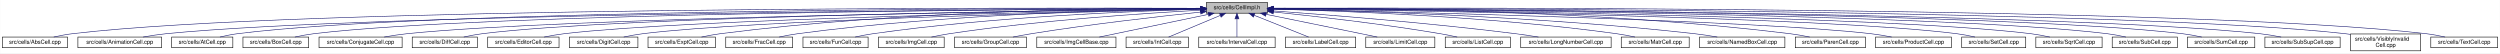
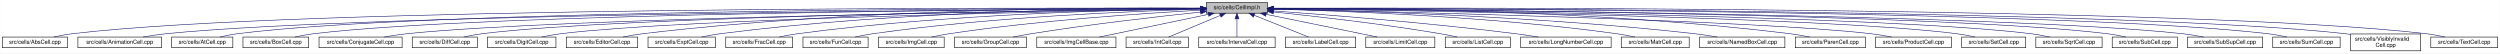
<svg xmlns="http://www.w3.org/2000/svg" xmlns:xlink="http://www.w3.org/1999/xlink" width="4453pt" height="95pt" viewBox="0.00 0.00 4452.50 95.00">
  <g id="graph0" class="graph" transform="scale(1 1) rotate(0) translate(4 91)">
    <polygon fill="white" stroke="transparent" points="-4,4 -4,-91 4448.5,-91 4448.5,4 -4,4" />
    <g id="node1" class="node">
      <g id="a_node1">
        <a xlink:title="Macros and types used only by cell implementations, not by cell users.">
          <polygon fill="#bfbfbf" stroke="black" points="2144.5,-67.5 2144.5,-86.5 2253.5,-86.5 2253.5,-67.5 2144.5,-67.5" />
          <text text-anchor="middle" x="2199" y="-74.5" font-family="Helvetica,sans-Serif" font-size="10.00">src/cells/CellImpl.h</text>
        </a>
      </g>
    </g>
    <g id="node2" class="node">
      <g id="a_node2">
        <a xlink:href="AbsCell_8cpp.html" target="_top" xlink:title="This file defines the class AbsCell.">
          <polygon fill="white" stroke="black" points="0,-6 0,-25 116,-25 116,-6 0,-6" />
          <text text-anchor="middle" x="58" y="-13" font-family="Helvetica,sans-Serif" font-size="10.00">src/cells/AbsCell.cpp</text>
        </a>
      </g>
    </g>
    <g id="edge1" class="edge">
      <path fill="none" stroke="midnightblue" d="M2134.12,-76.26C1828.21,-77.25 527.95,-78.53 125,-31 114.01,-29.7 102.16,-27.44 91.53,-25.07" />
      <polygon fill="midnightblue" stroke="midnightblue" points="2134.17,-79.76 2144.16,-76.23 2134.15,-72.76 2134.17,-79.76" />
    </g>
    <g id="node3" class="node">
      <g id="a_node3">
        <a xlink:href="AnimationCell_8cpp.html" target="_top" xlink:title="This file defines the class AnimationCell.">
          <polygon fill="white" stroke="black" points="134.5,-6 134.5,-25 283.5,-25 283.5,-6 134.5,-6" />
          <text text-anchor="middle" x="209" y="-13" font-family="Helvetica,sans-Serif" font-size="10.00">src/cells/AnimationCell.cpp</text>
        </a>
      </g>
    </g>
    <g id="edge2" class="edge">
      <path fill="none" stroke="midnightblue" d="M2133.81,-75.77C1842.83,-74.54 660.89,-67.37 292,-31 278.46,-29.67 263.81,-27.39 250.63,-25.03" />
      <polygon fill="midnightblue" stroke="midnightblue" points="2134.17,-79.27 2144.19,-75.81 2134.2,-72.27 2134.17,-79.27" />
    </g>
    <g id="node4" class="node">
      <g id="a_node4">
        <a xlink:href="AtCell_8cpp.html" target="_top" xlink:title="This file defines the class AtCell.">
          <polygon fill="white" stroke="black" points="301.5,-6 301.5,-25 410.5,-25 410.5,-6 301.5,-6" />
          <text text-anchor="middle" x="356" y="-13" font-family="Helvetica,sans-Serif" font-size="10.00">src/cells/AtCell.cpp</text>
        </a>
      </g>
    </g>
    <g id="edge3" class="edge">
      <path fill="none" stroke="midnightblue" d="M2134.04,-76.11C1855.48,-76.29 760.59,-74.18 419,-31 408.64,-29.69 397.5,-27.42 387.5,-25.06" />
      <polygon fill="midnightblue" stroke="midnightblue" points="2134.38,-79.6 2144.38,-76.1 2134.38,-72.6 2134.38,-79.6" />
    </g>
    <g id="node5" class="node">
      <g id="a_node5">
        <a xlink:href="BoxCell_8cpp.html" target="_top" xlink:title="This file defines the class BoxCell.">
          <polygon fill="white" stroke="black" points="428.5,-6 428.5,-25 545.5,-25 545.5,-6 428.5,-6" />
          <text text-anchor="middle" x="487" y="-13" font-family="Helvetica,sans-Serif" font-size="10.00">src/cells/BoxCell.cpp</text>
        </a>
      </g>
    </g>
    <g id="edge4" class="edge">
      <path fill="none" stroke="midnightblue" d="M2134.28,-75.81C1869.63,-74.78 868.87,-68.44 555,-31 543.85,-29.67 531.83,-27.39 521.04,-25.03" />
      <polygon fill="midnightblue" stroke="midnightblue" points="2134.48,-79.31 2144.49,-75.85 2134.51,-72.31 2134.48,-79.31" />
    </g>
    <g id="node6" class="node">
      <g id="a_node6">
        <a xlink:href="ConjugateCell_8cpp.html" target="_top" xlink:title="This file defines the class ConjugateCell.">
          <polygon fill="white" stroke="black" points="564,-6 564,-25 712,-25 712,-6 564,-6" />
          <text text-anchor="middle" x="638" y="-13" font-family="Helvetica,sans-Serif" font-size="10.00">src/cells/ConjugateCell.cpp</text>
        </a>
      </g>
    </g>
    <g id="edge5" class="edge">
      <path fill="none" stroke="midnightblue" d="M2134.02,-75.25C1886.3,-72.22 1001.1,-59.58 721,-31 707.61,-29.63 693.13,-27.38 680.06,-25.05" />
      <polygon fill="midnightblue" stroke="midnightblue" points="2134.25,-78.76 2144.29,-75.38 2134.33,-71.76 2134.25,-78.76" />
    </g>
    <g id="node7" class="node">
      <g id="a_node7">
        <a xlink:href="DiffCell_8cpp.html" target="_top" xlink:title="This file defines the class DiffCell.">
          <polygon fill="white" stroke="black" points="730,-6 730,-25 846,-25 846,-6 730,-6" />
          <text text-anchor="middle" x="788" y="-13" font-family="Helvetica,sans-Serif" font-size="10.00">src/cells/DiffCell.cpp</text>
        </a>
      </g>
    </g>
    <g id="edge6" class="edge">
      <path fill="none" stroke="midnightblue" d="M2134.15,-75.37C1901.17,-72.88 1107,-62.23 855,-31 844.13,-29.65 832.42,-27.4 821.88,-25.07" />
      <polygon fill="midnightblue" stroke="midnightblue" points="2134.45,-78.88 2144.49,-75.48 2134.53,-71.88 2134.45,-78.88" />
    </g>
    <g id="node8" class="node">
      <g id="a_node8">
-         <a xlink:href="EditorCell_8cpp.html" target="_top" xlink:title="This file defines the class EditorCell.">
-           <polygon fill="white" stroke="black" points="864.5,-6 864.5,-25 991.5,-25 991.5,-6 864.5,-6" />
-           <text text-anchor="middle" x="928" y="-13" font-family="Helvetica,sans-Serif" font-size="10.00">src/cells/EditorCell.cpp</text>
+         <a xlink:href="DigitCell_8cpp.html" target="_top" xlink:title="This file defines the class DigitCell.">
+           <polygon fill="white" stroke="black" points="864,-6 864,-25 986,-25 986,-6 864,-6" />
+           <text text-anchor="middle" x="925" y="-13" font-family="Helvetica,sans-Serif" font-size="10.00">src/cells/DigitCell.cpp</text>
        </a>
      </g>
    </g>
    <g id="edge7" class="edge">
-       <path fill="none" stroke="midnightblue" d="M2134.06,-74.92C1917.83,-71.11 1223.32,-57.09 1001,-31 989.19,-29.61 976.44,-27.35 964.96,-25.02" />
-       <polygon fill="midnightblue" stroke="midnightblue" points="2134.24,-78.42 2144.3,-75.1 2134.36,-71.42 2134.24,-78.42" />
+       <path fill="none" stroke="midnightblue" d="M2134.1,-75C1917.19,-71.45 1218.46,-58.13 995,-31 983.67,-29.62 971.44,-27.36 960.42,-25.03" />
+       <polygon fill="midnightblue" stroke="midnightblue" points="2134.31,-78.51 2144.37,-75.17 2134.43,-71.51 2134.31,-78.51" />
    </g>
    <g id="node9" class="node">
      <g id="a_node9">
-         <a xlink:href="DigitCell_8cpp.html" target="_top" xlink:title="This file defines the class DigitCell.">
-           <polygon fill="white" stroke="black" points="1010,-6 1010,-25 1132,-25 1132,-6 1010,-6" />
-           <text text-anchor="middle" x="1071" y="-13" font-family="Helvetica,sans-Serif" font-size="10.00">src/cells/DigitCell.cpp</text>
+         <a xlink:href="EditorCell_8cpp.html" target="_top" xlink:title="This file defines the class EditorCell.">
+           <polygon fill="white" stroke="black" points="1004.5,-6 1004.5,-25 1131.5,-25 1131.5,-6 1004.5,-6" />
+           <text text-anchor="middle" x="1068" y="-13" font-family="Helvetica,sans-Serif" font-size="10.00">src/cells/EditorCell.cpp</text>
        </a>
      </g>
    </g>
    <g id="edge8" class="edge">
-       <path fill="none" stroke="midnightblue" d="M2134.34,-74.62C1935.49,-70.17 1334.79,-55.03 1141,-31 1129.79,-29.61 1117.71,-27.38 1106.79,-25.07" />
-       <polygon fill="midnightblue" stroke="midnightblue" points="2134.26,-78.12 2144.34,-74.84 2134.42,-71.12 2134.26,-78.12" />
+       <path fill="none" stroke="midnightblue" d="M2134.21,-76.69C1968.36,-77.73 1515.13,-75.84 1141,-31 1129.33,-29.6 1116.73,-27.36 1105.34,-25.06" />
+       <polygon fill="midnightblue" stroke="midnightblue" points="2134.28,-80.19 2144.25,-76.63 2134.23,-73.19 2134.28,-80.19" />
    </g>
    <g id="node10" class="node">
      <g id="a_node10">
        <a xlink:href="ExptCell_8cpp.html" target="_top" xlink:title="This file defines the class ExptCell.">
          <polygon fill="white" stroke="black" points="1150,-6 1150,-25 1270,-25 1270,-6 1150,-6" />
          <text text-anchor="middle" x="1210" y="-13" font-family="Helvetica,sans-Serif" font-size="10.00">src/cells/ExptCell.cpp</text>
        </a>
      </g>
    </g>
    <g id="edge9" class="edge">
      <path fill="none" stroke="midnightblue" d="M2134.29,-76.34C1983.63,-76.38 1598,-72.06 1279,-31 1267.95,-29.58 1256.04,-27.33 1245.27,-25.03" />
      <polygon fill="midnightblue" stroke="midnightblue" points="2134.3,-79.84 2144.29,-76.33 2134.29,-72.84 2134.3,-79.84" />
    </g>
    <g id="node11" class="node">
      <g id="a_node11">
        <a xlink:href="FracCell_8cpp.html" target="_top" xlink:title="This file defines the class FracCell.">
          <polygon fill="white" stroke="black" points="1288.5,-6 1288.5,-25 1407.5,-25 1407.5,-6 1288.5,-6" />
          <text text-anchor="middle" x="1348" y="-13" font-family="Helvetica,sans-Serif" font-size="10.00">src/cells/FracCell.cpp</text>
        </a>
      </g>
    </g>
    <g id="edge10" class="edge">
      <path fill="none" stroke="midnightblue" d="M2134.09,-75.54C1999.7,-73.87 1681.4,-66.19 1417,-31 1406.08,-29.55 1394.31,-27.32 1383.64,-25.05" />
      <polygon fill="midnightblue" stroke="midnightblue" points="2134.18,-79.04 2144.22,-75.66 2134.26,-72.04 2134.18,-79.04" />
    </g>
    <g id="node12" class="node">
      <g id="a_node12">
        <a xlink:href="FunCell_8cpp.html" target="_top" xlink:title="This file defines the class FunCell.">
          <polygon fill="white" stroke="black" points="1426,-6 1426,-25 1542,-25 1542,-6 1426,-6" />
          <text text-anchor="middle" x="1484" y="-13" font-family="Helvetica,sans-Serif" font-size="10.00">src/cells/FunCell.cpp</text>
        </a>
      </g>
    </g>
    <g id="edge11" class="edge">
      <path fill="none" stroke="midnightblue" d="M2133.87,-74.57C2016.72,-71.32 1762.88,-61.12 1551,-31 1540.51,-29.51 1529.22,-27.3 1518.95,-25.06" />
      <polygon fill="midnightblue" stroke="midnightblue" points="2134.01,-78.08 2144.1,-74.85 2134.2,-71.08 2134.01,-78.08" />
    </g>
    <g id="node13" class="node">
      <g id="a_node13">
        <a xlink:href="ImgCell_8cpp.html" target="_top" xlink:title="This file defines the class ImgCell.">
          <polygon fill="white" stroke="black" points="1560.5,-6 1560.5,-25 1677.5,-25 1677.5,-6 1560.5,-6" />
          <text text-anchor="middle" x="1619" y="-13" font-family="Helvetica,sans-Serif" font-size="10.00">src/cells/ImgCell.cpp</text>
        </a>
      </g>
    </g>
    <g id="edge12" class="edge">
      <path fill="none" stroke="midnightblue" d="M2134.19,-72.85C2036.72,-67.54 1846.8,-54.97 1687,-31 1676.5,-29.42 1665.18,-27.22 1654.85,-25" />
      <polygon fill="midnightblue" stroke="midnightblue" points="2134.01,-76.35 2144.18,-73.39 2134.38,-69.36 2134.01,-76.35" />
    </g>
    <g id="node14" class="node">
      <g id="a_node14">
        <a xlink:href="GroupCell_8cpp.html" target="_top" xlink:title="This file defines the class GroupCell.">
          <polygon fill="white" stroke="black" points="1696,-6 1696,-25 1824,-25 1824,-6 1696,-6" />
          <text text-anchor="middle" x="1760" y="-13" font-family="Helvetica,sans-Serif" font-size="10.00">src/cells/GroupCell.cpp</text>
        </a>
      </g>
    </g>
    <g id="edge13" class="edge">
      <path fill="none" stroke="midnightblue" d="M2134.25,-69.5C2060.94,-61.8 1938.05,-47.87 1833,-31 1822.28,-29.28 1810.74,-27.13 1800.07,-25.01" />
      <polygon fill="midnightblue" stroke="midnightblue" points="2133.95,-72.99 2144.26,-70.54 2134.67,-66.02 2133.95,-72.99" />
    </g>
    <g id="node15" class="node">
      <g id="a_node15">
        <a xlink:href="ImgCellBase_8cpp.html" target="_top" xlink:title="This file defines the class ImgCellBase.">
          <polygon fill="white" stroke="black" points="1842.5,-6 1842.5,-25 1983.5,-25 1983.5,-6 1842.5,-6" />
          <text text-anchor="middle" x="1913" y="-13" font-family="Helvetica,sans-Serif" font-size="10.00">src/cells/ImgCellBase.cpp</text>
        </a>
      </g>
    </g>
    <g id="edge14" class="edge">
      <path fill="none" stroke="midnightblue" d="M2148.06,-65.4C2092.61,-53.87 2005.05,-35.65 1953.9,-25.01" />
      <polygon fill="midnightblue" stroke="midnightblue" points="2147.52,-68.86 2158.02,-67.48 2148.95,-62.01 2147.52,-68.86" />
    </g>
    <g id="node16" class="node">
      <g id="a_node16">
        <a xlink:href="IntCell_8cpp.html" target="_top" xlink:title="This file defines the class IntCell.">
          <polygon fill="white" stroke="black" points="2001.5,-6 2001.5,-25 2112.5,-25 2112.5,-6 2001.5,-6" />
          <text text-anchor="middle" x="2057" y="-13" font-family="Helvetica,sans-Serif" font-size="10.00">src/cells/IntCell.cpp</text>
        </a>
      </g>
    </g>
    <g id="edge15" class="edge">
      <path fill="none" stroke="midnightblue" d="M2169.12,-63.48C2141.54,-51.92 2101.33,-35.08 2077.31,-25.01" />
      <polygon fill="midnightblue" stroke="midnightblue" points="2168.08,-66.84 2178.65,-67.48 2170.78,-60.38 2168.08,-66.84" />
    </g>
    <g id="node17" class="node">
      <g id="a_node17">
        <a xlink:href="IntervalCell_8cpp.html" target="_top" xlink:title="This file defines the class IntervalCell.">
          <polygon fill="white" stroke="black" points="2131,-6 2131,-25 2267,-25 2267,-6 2131,-6" />
          <text text-anchor="middle" x="2199" y="-13" font-family="Helvetica,sans-Serif" font-size="10.00">src/cells/IntervalCell.cpp</text>
        </a>
      </g>
    </g>
    <g id="edge16" class="edge">
      <path fill="none" stroke="midnightblue" d="M2199,-57.32C2199,-46.5 2199,-33.4 2199,-25.01" />
      <polygon fill="midnightblue" stroke="midnightblue" points="2195.5,-57.48 2199,-67.48 2202.5,-57.48 2195.5,-57.48" />
    </g>
    <g id="node18" class="node">
      <g id="a_node18">
        <a xlink:href="LabelCell_8cpp.html" target="_top" xlink:title="This file defines the class LabelCell.">
          <polygon fill="white" stroke="black" points="2285.5,-6 2285.5,-25 2410.5,-25 2410.5,-6 2285.5,-6" />
          <text text-anchor="middle" x="2348" y="-13" font-family="Helvetica,sans-Serif" font-size="10.00">src/cells/LabelCell.cpp</text>
        </a>
      </g>
    </g>
    <g id="edge17" class="edge">
      <path fill="none" stroke="midnightblue" d="M2229.97,-63.63C2258.92,-52.07 2301.37,-35.12 2326.69,-25.01" />
      <polygon fill="midnightblue" stroke="midnightblue" points="2228.34,-60.52 2220.35,-67.48 2230.93,-67.02 2228.34,-60.52" />
    </g>
    <g id="node19" class="node">
      <g id="a_node19">
        <a xlink:href="LimitCell_8cpp.html" target="_top" xlink:title="This file defines the class LimitCell.">
          <polygon fill="white" stroke="black" points="2428.5,-6 2428.5,-25 2551.5,-25 2551.5,-6 2428.5,-6" />
          <text text-anchor="middle" x="2490" y="-13" font-family="Helvetica,sans-Serif" font-size="10.00">src/cells/LimitCell.cpp</text>
        </a>
      </g>
    </g>
    <g id="edge18" class="edge">
      <path fill="none" stroke="midnightblue" d="M2251.02,-65.46C2295.82,-56.37 2362.18,-42.88 2420,-31 2429.36,-29.08 2439.42,-27 2448.92,-25.03" />
      <polygon fill="midnightblue" stroke="midnightblue" points="2250.07,-62.08 2240.96,-67.5 2251.46,-68.94 2250.07,-62.08" />
    </g>
    <g id="node20" class="node">
      <g id="a_node20">
        <a xlink:href="ListCell_8cpp.html" target="_top" xlink:title="This file defines the class ListCell.">
          <polygon fill="white" stroke="black" points="2570,-6 2570,-25 2686,-25 2686,-6 2570,-6" />
          <text text-anchor="middle" x="2628" y="-13" font-family="Helvetica,sans-Serif" font-size="10.00">src/cells/ListCell.cpp</text>
        </a>
      </g>
    </g>
    <g id="edge19" class="edge">
      <path fill="none" stroke="midnightblue" d="M2264.17,-69.67C2336.84,-62.21 2457.75,-48.55 2561,-31 2570.86,-29.32 2581.46,-27.19 2591.25,-25.07" />
      <polygon fill="midnightblue" stroke="midnightblue" points="2263.4,-66.23 2253.8,-70.73 2264.11,-73.2 2263.4,-66.23" />
    </g>
    <g id="node21" class="node">
      <g id="a_node21">
        <a xlink:href="LongNumberCell_8cpp.html" target="_top" xlink:title="This file defines the class LongNumberCell.">
          <polygon fill="white" stroke="black" points="2704.5,-6 2704.5,-25 2865.5,-25 2865.5,-6 2704.5,-6" />
          <text text-anchor="middle" x="2785" y="-13" font-family="Helvetica,sans-Serif" font-size="10.00">src/cells/LongNumberCell.cpp</text>
        </a>
      </g>
    </g>
    <g id="edge20" class="edge">
      <path fill="none" stroke="midnightblue" d="M2263.83,-71.56C2358.7,-64.73 2540.84,-50.39 2695,-31 2708.35,-29.32 2722.75,-27.16 2736.04,-25.02" />
      <polygon fill="midnightblue" stroke="midnightblue" points="2263.54,-68.07 2253.81,-72.27 2264.04,-75.05 2263.54,-68.07" />
    </g>
    <g id="node22" class="node">
      <g id="a_node22">
        <a xlink:href="MatrCell_8cpp.html" target="_top" xlink:title="This file defines the class MatrCell.">
          <polygon fill="white" stroke="black" points="2883.5,-6 2883.5,-25 3004.5,-25 3004.5,-6 2883.5,-6" />
          <text text-anchor="middle" x="2944" y="-13" font-family="Helvetica,sans-Serif" font-size="10.00">src/cells/MatrCell.cpp</text>
        </a>
      </g>
    </g>
    <g id="edge21" class="edge">
      <path fill="none" stroke="midnightblue" d="M2263.77,-74.72C2384.51,-71.65 2651.95,-61.7 2875,-31 2885.79,-29.51 2897.42,-27.31 2908,-25.06" />
      <polygon fill="midnightblue" stroke="midnightblue" points="2263.5,-71.22 2253.59,-74.97 2263.67,-78.22 2263.5,-71.22" />
    </g>
    <g id="node23" class="node">
      <g id="a_node23">
        <a xlink:href="NamedBoxCell_8cpp.html" target="_top" xlink:title="This file defines the class NamedBoxCell.">
          <polygon fill="white" stroke="black" points="3023,-6 3023,-25 3175,-25 3175,-6 3023,-6" />
          <text text-anchor="middle" x="3099" y="-13" font-family="Helvetica,sans-Serif" font-size="10.00">src/cells/NamedBoxCell.cpp</text>
        </a>
      </g>
    </g>
    <g id="edge22" class="edge">
      <path fill="none" stroke="midnightblue" d="M2263.95,-74.92C2402.29,-72.07 2736.08,-62.27 3014,-31 3027.24,-29.51 3041.55,-27.3 3054.58,-25.06" />
      <polygon fill="midnightblue" stroke="midnightblue" points="2263.47,-71.43 2253.54,-75.13 2263.61,-78.43 2263.47,-71.43" />
    </g>
    <g id="node24" class="node">
      <g id="a_node24">
        <a xlink:href="ParenCell_8cpp.html" target="_top" xlink:title="This file defines the class ParenCell.">
          <polygon fill="white" stroke="black" points="3193.5,-6 3193.5,-25 3318.5,-25 3318.5,-6 3193.5,-6" />
          <text text-anchor="middle" x="3256" y="-13" font-family="Helvetica,sans-Serif" font-size="10.00">src/cells/ParenCell.cpp</text>
        </a>
      </g>
    </g>
    <g id="edge23" class="edge">
      <path fill="none" stroke="midnightblue" d="M2263.73,-76.46C2421.64,-76.84 2839.01,-73.37 3184,-31 3195.52,-29.59 3207.94,-27.34 3219.18,-25.04" />
      <polygon fill="midnightblue" stroke="midnightblue" points="2263.71,-72.96 2253.7,-76.43 2263.69,-79.96 2263.71,-72.96" />
    </g>
    <g id="node25" class="node">
      <g id="a_node25">
        <a xlink:href="ProductCell_8cpp.html" target="_top" xlink:title="This file defines the class ProductCell.">
          <polygon fill="white" stroke="black" points="3336.5,-6 3336.5,-25 3471.5,-25 3471.5,-6 3336.5,-6" />
          <text text-anchor="middle" x="3404" y="-13" font-family="Helvetica,sans-Serif" font-size="10.00">src/cells/ProductCell.cpp</text>
        </a>
      </g>
    </g>
    <g id="edge24" class="edge">
      <path fill="none" stroke="midnightblue" d="M2263.68,-74.69C2471.31,-70.28 3119.58,-54.9 3328,-31 3340.14,-29.61 3353.26,-27.37 3365.12,-25.07" />
      <polygon fill="midnightblue" stroke="midnightblue" points="2263.47,-71.19 2253.54,-74.9 2263.62,-78.19 2263.47,-71.19" />
    </g>
    <g id="node26" class="node">
      <g id="a_node26">
        <a xlink:href="SetCell_8cpp.html" target="_top" xlink:title="This file defines the class SetCell.">
          <polygon fill="white" stroke="black" points="3490,-6 3490,-25 3604,-25 3604,-6 3490,-6" />
          <text text-anchor="middle" x="3547" y="-13" font-family="Helvetica,sans-Serif" font-size="10.00">src/cells/SetCell.cpp</text>
        </a>
      </g>
    </g>
    <g id="edge25" class="edge">
      <path fill="none" stroke="midnightblue" d="M2263.53,-75.28C2489.11,-72.53 3241.63,-61.24 3481,-31 3491.71,-29.65 3503.24,-27.39 3513.63,-25.06" />
      <polygon fill="midnightblue" stroke="midnightblue" points="2263.46,-71.78 2253.51,-75.4 2263.55,-78.78 2263.46,-71.78" />
    </g>
    <g id="node27" class="node">
      <g id="a_node27">
        <a xlink:href="SqrtCell_8cpp.html" target="_top" xlink:title="This file defines the class SqrtCell.">
          <polygon fill="white" stroke="black" points="3622,-6 3622,-25 3740,-25 3740,-6 3622,-6" />
          <text text-anchor="middle" x="3681" y="-13" font-family="Helvetica,sans-Serif" font-size="10.00">src/cells/SqrtCell.cpp</text>
        </a>
      </g>
    </g>
    <g id="edge26" class="edge">
      <path fill="none" stroke="midnightblue" d="M2263.98,-75.47C2504.87,-73.27 3346.63,-63.38 3613,-31 3624.14,-29.65 3636.17,-27.36 3646.96,-25" />
      <polygon fill="midnightblue" stroke="midnightblue" points="2263.61,-71.97 2253.64,-75.56 2263.67,-78.97 2263.61,-71.97" />
    </g>
    <g id="node28" class="node">
      <g id="a_node28">
        <a xlink:href="SubCell_8cpp.html" target="_top" xlink:title="This file defines the class SubCell.">
          <polygon fill="white" stroke="black" points="3758,-6 3758,-25 3874,-25 3874,-6 3758,-6" />
          <text text-anchor="middle" x="3816" y="-13" font-family="Helvetica,sans-Serif" font-size="10.00">src/cells/SubCell.cpp</text>
        </a>
      </g>
    </g>
    <g id="edge27" class="edge">
      <path fill="none" stroke="midnightblue" d="M2263.78,-75.71C2518.88,-74.32 3454.61,-66.82 3749,-31 3759.99,-29.66 3771.83,-27.38 3782.47,-25.02" />
      <polygon fill="midnightblue" stroke="midnightblue" points="2263.54,-72.21 2253.56,-75.76 2263.58,-79.21 2263.54,-72.21" />
    </g>
    <g id="node29" class="node">
      <g id="a_node29">
-         <a xlink:href="SumCell_8cpp.html" target="_top" xlink:title="This file defines the class SumCell.">
-           <polygon fill="white" stroke="black" points="3892,-6 3892,-25 4012,-25 4012,-6 3892,-6" />
-           <text text-anchor="middle" x="3952" y="-13" font-family="Helvetica,sans-Serif" font-size="10.00">src/cells/SumCell.cpp</text>
+         <a xlink:href="SubSupCell_8cpp.html" target="_top" xlink:title="This file defines the class SubSupCell.">
+           <polygon fill="white" stroke="black" points="3892,-6 3892,-25 4026,-25 4026,-6 3892,-6" />
+           <text text-anchor="middle" x="3959" y="-13" font-family="Helvetica,sans-Serif" font-size="10.00">src/cells/SubSupCell.cpp</text>
        </a>
      </g>
    </g>
    <g id="edge28" class="edge">
-       <path fill="none" stroke="midnightblue" d="M2263.93,-75.83C2532.94,-74.89 3560.89,-68.83 3883,-31 3894.31,-29.67 3906.5,-27.4 3917.45,-25.03" />
-       <polygon fill="midnightblue" stroke="midnightblue" points="2263.55,-72.33 2253.56,-75.87 2263.57,-79.33 2263.55,-72.33" />
+       <path fill="none" stroke="midnightblue" d="M2263.92,-75.67C2532.85,-74.09 3560.55,-65.84 3883,-31 3895.42,-29.66 3908.85,-27.38 3920.91,-25.02" />
+       <polygon fill="midnightblue" stroke="midnightblue" points="2263.53,-72.17 2253.55,-75.73 2263.57,-79.17 2263.53,-72.17" />
    </g>
    <g id="node30" class="node">
      <g id="a_node30">
-         <a xlink:href="SubSupCell_8cpp.html" target="_top" xlink:title="This file defines the class SubSupCell.">
-           <polygon fill="white" stroke="black" points="4030,-6 4030,-25 4164,-25 4164,-6 4030,-6" />
-           <text text-anchor="middle" x="4097" y="-13" font-family="Helvetica,sans-Serif" font-size="10.00">src/cells/SubSupCell.cpp</text>
+         <a xlink:href="SumCell_8cpp.html" target="_top" xlink:title="This file defines the class SumCell.">
+           <polygon fill="white" stroke="black" points="4044,-6 4044,-25 4164,-25 4164,-6 4044,-6" />
+           <text text-anchor="middle" x="4104" y="-13" font-family="Helvetica,sans-Serif" font-size="10.00">src/cells/SumCell.cpp</text>
        </a>
      </g>
    </g>
    <g id="edge29" class="edge">
-       <path fill="none" stroke="midnightblue" d="M2263.62,-75.82C2545.59,-74.84 3669.82,-68.58 4021,-31 4033.42,-29.67 4046.85,-27.39 4058.91,-25.03" />
-       <polygon fill="midnightblue" stroke="midnightblue" points="2263.54,-72.32 2253.55,-75.86 2263.56,-79.32 2263.54,-72.32" />
+       <path fill="none" stroke="midnightblue" d="M2263.66,-76C2547.09,-75.75 3681.29,-72.15 4035,-31 4046.31,-29.68 4058.51,-27.41 4069.46,-25.05" />
+       <polygon fill="midnightblue" stroke="midnightblue" points="2263.54,-72.5 2253.55,-76.01 2263.55,-79.5 2263.54,-72.5" />
    </g>
    <g id="node31" class="node">
      <g id="a_node31">
        <a xlink:href="VisiblyInvalidCell_8cpp.html" target="_top" xlink:title="This file defines the class VisiblyInvalidCell.">
          <polygon fill="white" stroke="black" points="4182.5,-0.5 4182.5,-30.5 4307.5,-30.5 4307.5,-0.5 4182.5,-0.5" />
          <text text-anchor="start" x="4190.5" y="-18.5" font-family="Helvetica,sans-Serif" font-size="10.00">src/cells/VisiblyInvalid</text>
          <text text-anchor="middle" x="4245" y="-7.5" font-family="Helvetica,sans-Serif" font-size="10.00">Cell.cpp</text>
        </a>
      </g>
    </g>
    <g id="edge30" class="edge">
      <path fill="none" stroke="midnightblue" d="M2264.08,-76.06C2561.19,-76.07 3790.63,-73.53 4173,-31 4176.04,-30.66 4179.15,-30.26 4182.27,-29.81" />
      <polygon fill="midnightblue" stroke="midnightblue" points="2263.91,-72.56 2253.91,-76.05 2263.91,-79.56 2263.91,-72.56" />
    </g>
    <g id="node32" class="node">
      <g id="a_node32">
        <a xlink:href="TextCell_8cpp.html" target="_top" xlink:title="This file defines the class TextCell.">
          <polygon fill="white" stroke="black" points="4325.5,-6 4325.5,-25 4444.5,-25 4444.5,-6 4325.5,-6" />
          <text text-anchor="middle" x="4385" y="-13" font-family="Helvetica,sans-Serif" font-size="10.00">src/cells/TextCell.cpp</text>
        </a>
      </g>
    </g>
    <g id="edge31" class="edge">
      <path fill="none" stroke="midnightblue" d="M2263.72,-76.27C2573.26,-77.32 3904.75,-78.9 4317,-31 4328.15,-29.7 4340.17,-27.44 4350.96,-25.07" />
      <polygon fill="midnightblue" stroke="midnightblue" points="2263.58,-72.77 2253.57,-76.24 2263.56,-79.77 2263.58,-72.77" />
    </g>
  </g>
</svg>
